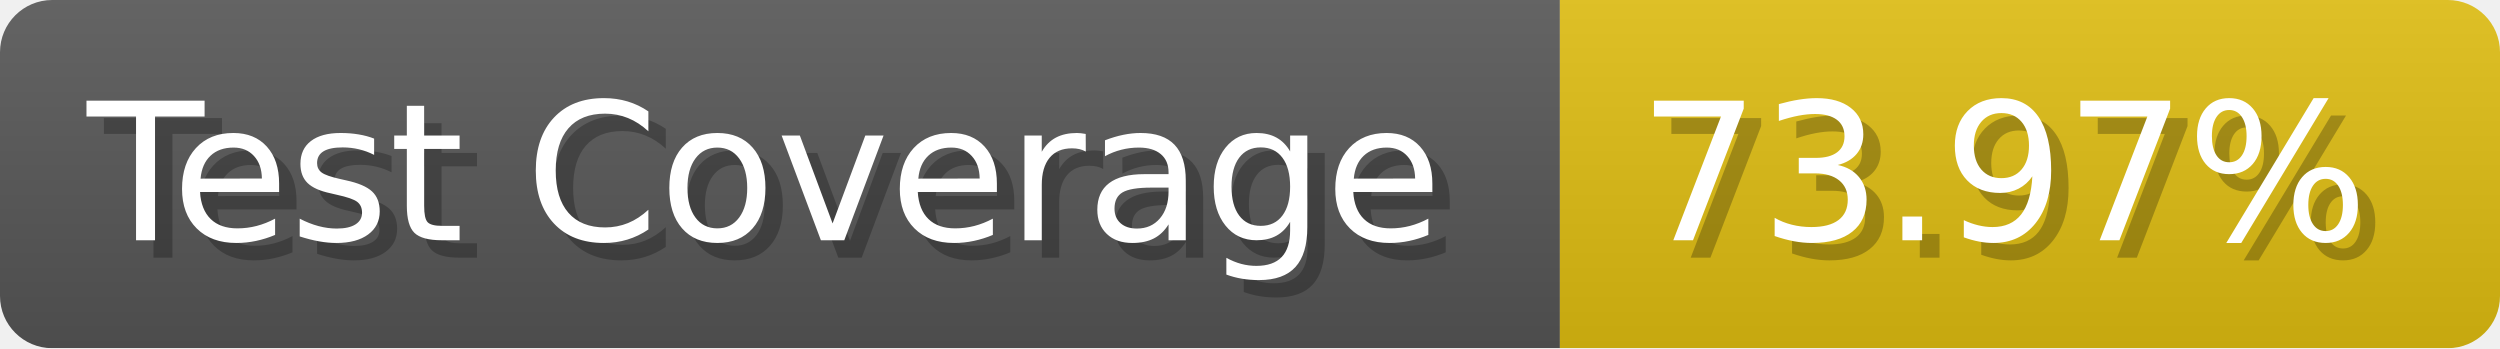
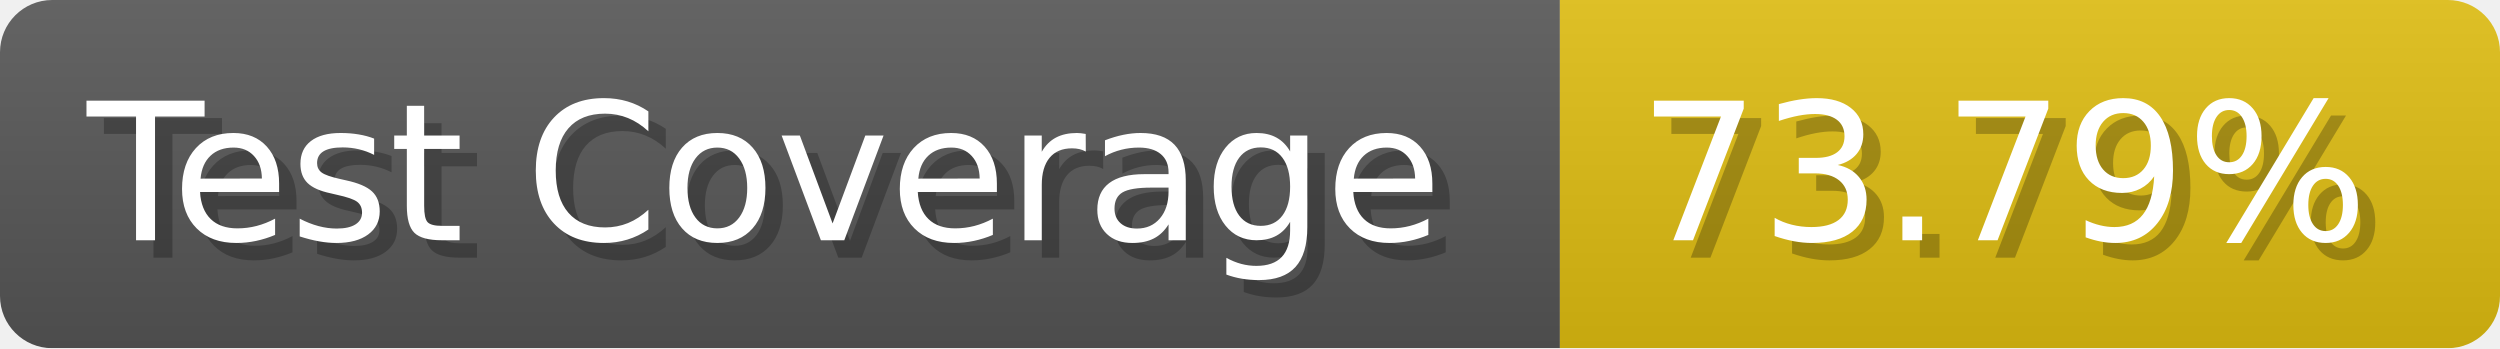
- <svg xmlns="http://www.w3.org/2000/svg" width="143.6" height="20" viewBox="0 0 1436 200" role="img" aria-label="Test Coverage: 73.97%">
+ <svg xmlns="http://www.w3.org/2000/svg" width="143.6" height="20" viewBox="0 0 1436 200" role="img" aria-label="Test Coverage: 73.79%">
  <linearGradient id="a" x2="0" y2="100%">
    <stop offset="0" stop-opacity=".1" stop-color="#EEE" />
    <stop offset="1" stop-opacity=".1" />
  </linearGradient>
  <mask id="m">
    <rect width="1436" height="200" rx="30" fill="#FFF" />
  </mask>
  <g mask="url(#m)">
    <rect width="896" height="200" fill="#555" />
    <rect width="540" height="200" fill="#DB1" x="896" />
    <rect width="1436" height="200" fill="url(#a)" />
  </g>
  <g aria-hidden="true" fill="#fff" text-anchor="start" font-family="Verdana,DejaVu Sans,sans-serif" font-size="110">
    <text x="60" y="148" textLength="796" fill="#000" opacity="0.25">Test Coverage</text>
    <text x="50" y="138" textLength="796">Test Coverage</text>
-     <text x="951" y="148" textLength="440" fill="#000" opacity="0.25">73.97%</text>
-     <text x="941" y="138" textLength="440">73.97%</text>
+     <text x="951" y="148" textLength="440" fill="#000" opacity="0.25">73.79%</text>
+     <text x="941" y="138" textLength="440">73.79%</text>
  </g>
</svg>
